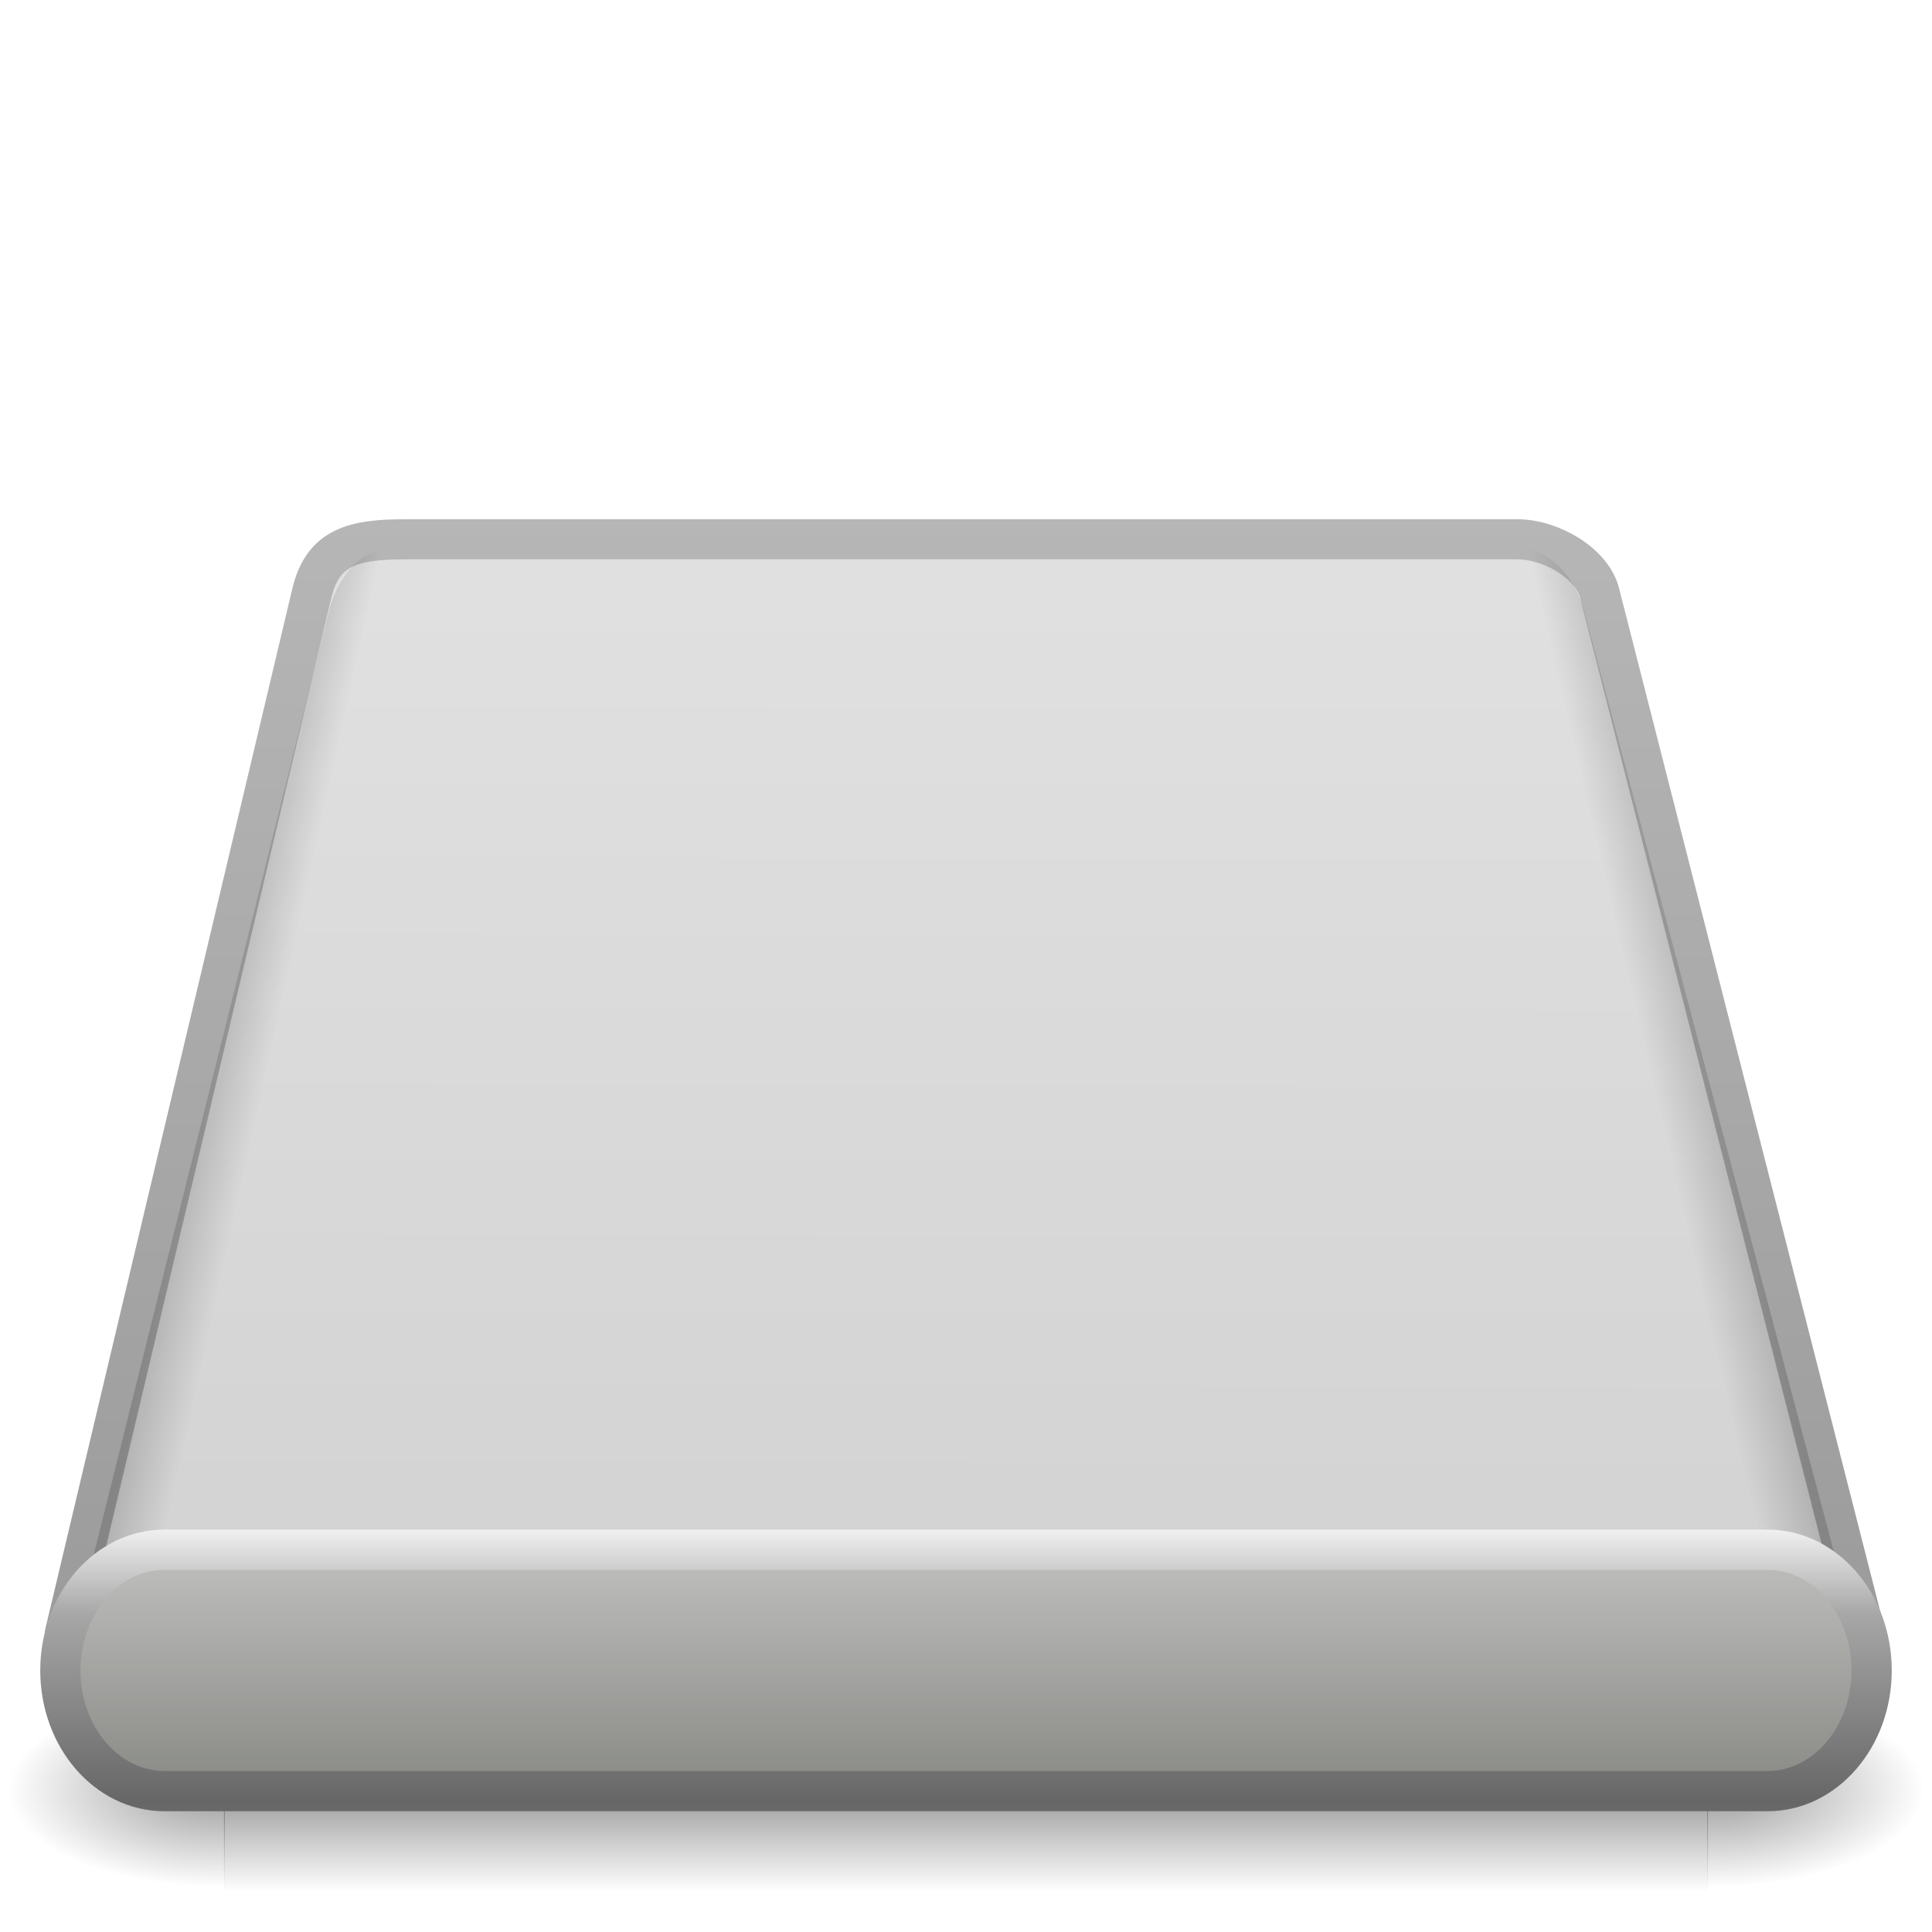
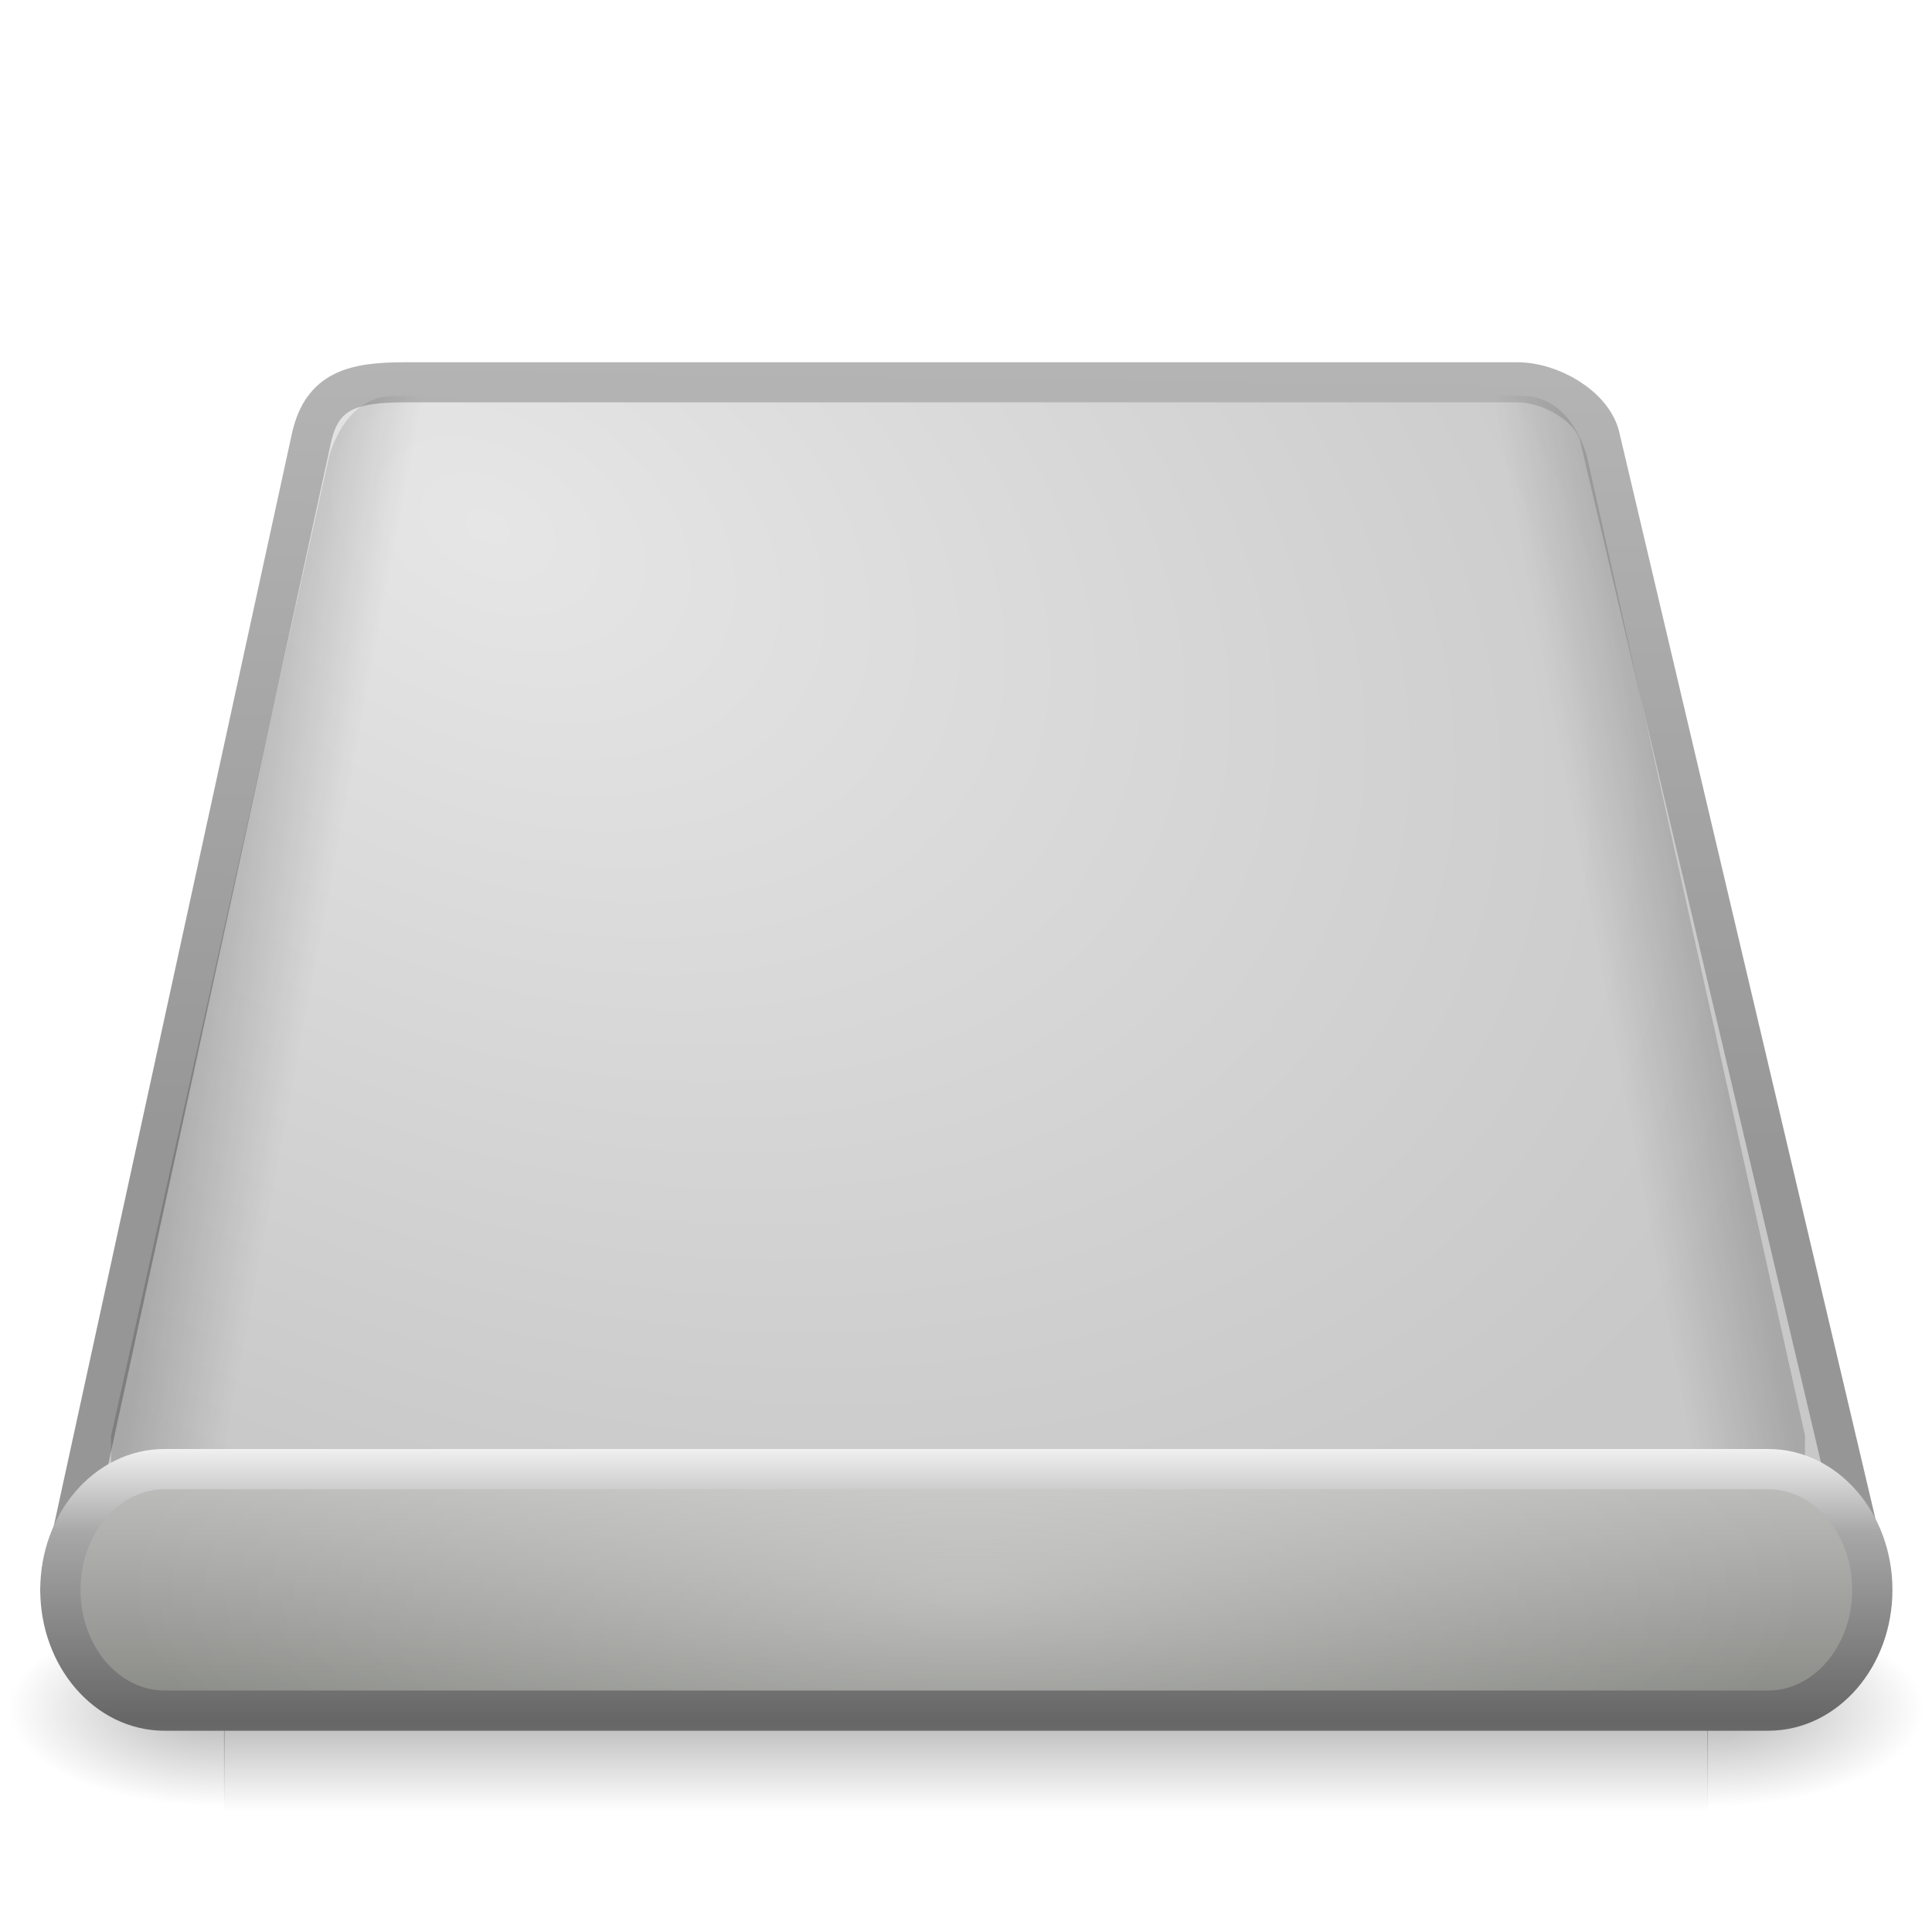
- <svg xmlns="http://www.w3.org/2000/svg" xmlns:xlink="http://www.w3.org/1999/xlink" version="1.0" width="48" height="48" id="svg3393">
-   <defs id="defs3395">
-     <radialGradient cx="605.714" cy="486.648" r="117.143" fx="605.714" fy="486.648" id="radialGradient2447" xlink:href="#linearGradient5060" gradientUnits="userSpaceOnUse" gradientTransform="matrix(-4.4847472e-2,0,0,2.1848787e-2,37.61113,30.13856)" />
+ <svg xmlns="http://www.w3.org/2000/svg" xmlns:xlink="http://www.w3.org/1999/xlink" version="1.1" width="48" height="48" id="svg3211">
+   <defs id="defs3213">
+     <radialGradient cx="24" cy="42" r="21" fx="24" fy="42" id="radialGradient3018-3" xlink:href="#linearGradient6310-8-8-4" gradientUnits="userSpaceOnUse" gradientTransform="matrix(0.9999999,-1.0652117e-8,2.7812622e-8,0.3571428,1.07e-6,24.5)" />
+     <linearGradient id="linearGradient6310-8-8-4">
+       <stop id="stop6312-6-0-4" style="stop-color:#ffffff;stop-opacity:1" offset="0" />
+       <stop id="stop6314-6-2-3" style="stop-color:#ffffff;stop-opacity:0" offset="1" />
+     </linearGradient>
+     <linearGradient x1="-56.731" y1="66.838" x2="-56.731" y2="74.808" id="linearGradient2982-9" xlink:href="#linearGradient4234-7" gradientUnits="userSpaceOnUse" gradientTransform="matrix(0.7912796,0,0,0.9175117,68.89835,-24.42898)" />
+     <linearGradient id="linearGradient4234-7">
+       <stop id="stop4236-2" style="stop-color:#bcbcba;stop-opacity:1" offset="0" />
+       <stop id="stop4238-0-5" style="stop-color:#787a75;stop-opacity:1" offset="1" />
+     </linearGradient>
+     <linearGradient x1="18.094" y1="39.789" x2="18.094" y2="46.001" id="linearGradient2984-8" xlink:href="#linearGradient3385-9" gradientUnits="userSpaceOnUse" gradientTransform="matrix(0.9476634,0,0,1.090274,1.2646,-7.381805)" spreadMethod="reflect" />
+     <linearGradient id="linearGradient3385-9">
+       <stop id="stop3387-0" style="stop-color:#f0f0f0;stop-opacity:1" offset="0" />
+       <stop id="stop3389-2" style="stop-color:#a7a7a7;stop-opacity:1" offset="0.309" />
+       <stop id="stop3391-4" style="stop-color:#666666;stop-opacity:1" offset="1" />
+     </linearGradient>
+     <linearGradient x1="-59.202" y1="48.915" x2="-54.885" y2="50.292" id="linearGradient3056" xlink:href="#linearGradient7406-4" gradientUnits="userSpaceOnUse" gradientTransform="matrix(-0.5553694,-0.0139836,-0.02078996,0.825689,10.03095,-19.6877)" />
+     <linearGradient id="linearGradient7406-4">
+       <stop id="stop7408-1" style="stop-color:#000000;stop-opacity:0.402" offset="0" />
+       <stop id="stop7410-5" style="stop-color:#000000;stop-opacity:0" offset="1" />
+     </linearGradient>
+     <linearGradient x1="-59.202" y1="48.915" x2="-54.885" y2="50.292" id="linearGradient2990" xlink:href="#linearGradient7406" gradientUnits="userSpaceOnUse" gradientTransform="matrix(0.5553694,-0.0139836,0.02078996,0.825689,37.57504,-19.6877)" />
+     <linearGradient id="linearGradient7406">
+       <stop id="stop7408" style="stop-color:#000000;stop-opacity:0.402" offset="0" />
+       <stop id="stop7410" style="stop-color:#000000;stop-opacity:0" offset="1" />
+     </linearGradient>
+     <radialGradient cx="11.734" cy="8.49" r="23.048" fx="11.734" fy="8.49" id="radialGradient2927" xlink:href="#linearGradient7056" gradientUnits="userSpaceOnUse" gradientTransform="matrix(1.376708,0.6971943,-0.4681085,0.9243458,-0.04915651,-2.938628)" />
+     <linearGradient id="linearGradient7056">
+       <stop id="stop7064" style="stop-color:#e6e6e6;stop-opacity:1" offset="0" />
+       <stop id="stop7060" style="stop-color:#c8c8c8;stop-opacity:1" offset="1" />
+     </linearGradient>
+     <linearGradient x1="17.814" y1="29.797" x2="18.073" y2="10" id="linearGradient2929" xlink:href="#linearGradient3484" gradientUnits="userSpaceOnUse" gradientTransform="translate(0,-1.000147)" />
+     <linearGradient id="linearGradient3484">
+       <stop id="stop3486" style="stop-color:#969696;stop-opacity:1" offset="0" />
+       <stop id="stop3488" style="stop-color:#b4b4b4;stop-opacity:1" offset="1" />
+     </linearGradient>
+     <radialGradient cx="605.714" cy="486.648" r="117.143" fx="605.714" fy="486.648" id="radialGradient2936" xlink:href="#linearGradient5060" gradientUnits="userSpaceOnUse" gradientTransform="matrix(-0.04484747,0,0,0.02058824,32.61113,32.45137)" />
    <linearGradient id="linearGradient5060">
      <stop id="stop5062" style="stop-color:#000000;stop-opacity:1" offset="0" />
      <stop id="stop5064" style="stop-color:#000000;stop-opacity:0" offset="1" />
    </linearGradient>
-     <radialGradient cx="605.714" cy="486.648" r="117.143" fx="605.714" fy="486.648" id="radialGradient2445" xlink:href="#linearGradient5060" gradientUnits="userSpaceOnUse" gradientTransform="matrix(4.4847472e-2,0,0,2.1848787e-2,20.38888,30.13856)" />
+     <radialGradient cx="605.714" cy="486.648" r="117.143" fx="605.714" fy="486.648" id="radialGradient2939" xlink:href="#linearGradient5060" gradientUnits="userSpaceOnUse" gradientTransform="matrix(0.04484747,0,0,0.02058824,15.38888,32.45137)" />
    <linearGradient id="linearGradient5048">
      <stop id="stop5050" style="stop-color:#000000;stop-opacity:0" offset="0" />
      <stop id="stop5056" style="stop-color:#000000;stop-opacity:1" offset="0.5" />
      <stop id="stop5052" style="stop-color:#000000;stop-opacity:0" offset="1" />
    </linearGradient>
-     <linearGradient x1="302.857" y1="366.648" x2="302.857" y2="609.505" id="linearGradient2443" xlink:href="#linearGradient5048" gradientUnits="userSpaceOnUse" gradientTransform="matrix(7.6356542e-2,0,0,2.1848787e-2,1.402572,30.13856)" />
-     <linearGradient id="linearGradient3484">
-       <stop id="stop3486" style="stop-color:#9b9b9b;stop-opacity:1" offset="0" />
-       <stop id="stop3488" style="stop-color:#b6b6b6;stop-opacity:1" offset="1" />
-     </linearGradient>
-     <linearGradient x1="34.66" y1="38.1" x2="34.66" y2="9.93" id="linearGradient2433" xlink:href="#linearGradient3484" gradientUnits="userSpaceOnUse" gradientTransform="translate(0,2.9)" />
-     <linearGradient id="linearGradient7056">
-       <stop id="stop7064" style="stop-color:#e1e1e2;stop-opacity:1" offset="0" />
-       <stop id="stop7060" style="stop-color:#d2d2d3;stop-opacity:1" offset="1" />
-     </linearGradient>
-     <linearGradient x1="28.097" y1="12" x2="28.047" y2="40" id="linearGradient2431" xlink:href="#linearGradient7056" gradientUnits="userSpaceOnUse" gradientTransform="matrix(0.9999605,0,0,1.003626,-4.998998,0.8557234)" />
-     <linearGradient x1="-59.202" y1="48.915" x2="-56.807" y2="49.699" id="linearGradient2567" xlink:href="#linearGradient7406" gradientUnits="userSpaceOnUse" gradientTransform="matrix(0.5555454,0,0,0.8259507,38.3693,-15.20822)" />
-     <linearGradient id="linearGradient7406">
-       <stop id="stop7408" style="stop-color:#000000;stop-opacity:0.402" offset="0" />
-       <stop id="stop7410" style="stop-color:#000000;stop-opacity:0" offset="1" />
-     </linearGradient>
-     <linearGradient x1="-59.202" y1="48.915" x2="-56.807" y2="49.699" id="linearGradient3375" xlink:href="#linearGradient7406" gradientUnits="userSpaceOnUse" gradientTransform="matrix(-0.5917152,0,0,0.8259507,7.194546,-15.20822)" />
-     <linearGradient id="linearGradient3385">
-       <stop id="stop3387" style="stop-color:#f0f0f0;stop-opacity:1" offset="0" />
-       <stop id="stop3389" style="stop-color:#a7a7a7;stop-opacity:1" offset="0.309" />
-       <stop id="stop3391" style="stop-color:#666666;stop-opacity:1" offset="1" />
-     </linearGradient>
-     <linearGradient x1="18.094" y1="39.789" x2="18.094" y2="46.001" id="linearGradient3379" xlink:href="#linearGradient3385" gradientUnits="userSpaceOnUse" gradientTransform="matrix(0.9473046,0,0,1.089803,1.264692,-5.360246)" spreadMethod="reflect" />
-     <linearGradient id="linearGradient4234">
-       <stop id="stop4236" style="stop-color:#bcbcba;stop-opacity:1" offset="0" />
-       <stop id="stop4238" style="stop-color:#787a75;stop-opacity:1" offset="1" />
-     </linearGradient>
-     <linearGradient x1="-56.731" y1="66.838" x2="-56.731" y2="74.808" id="linearGradient2559" xlink:href="#linearGradient4234" gradientUnits="userSpaceOnUse" gradientTransform="matrix(0.79098,0,0,0.9171151,68.87283,-22.40005)" />
+     <linearGradient x1="302.857" y1="366.648" x2="302.857" y2="609.505" id="linearGradient3209" xlink:href="#linearGradient5048" gradientUnits="userSpaceOnUse" gradientTransform="matrix(0.07635654,0,0,0.02058824,-3.597428,32.45137)" />
  </defs>
  <g id="layer1">
-     <g transform="matrix(1,0,0,0.9423057,-5,6.05164)" id="g6029" style="display:inline;enable-background:new">
-       <rect width="36.869" height="5.306" x="10.565" y="38.149" id="rect2723" style="opacity:0.402;fill:url(#linearGradient2443);fill-opacity:1;fill-rule:nonzero;stroke:none;stroke-width:0.5;stroke-linecap:round;stroke-linejoin:miter;marker:none;marker-start:none;marker-mid:none;marker-end:none;stroke-miterlimit:3.429;stroke-dasharray:none;stroke-dashoffset:0;stroke-opacity:1;visibility:visible;display:inline;overflow:visible" />
-       <path d="M 47.417,38.15 C 47.417,38.15 47.417,43.455 47.417,43.455 C 49.726,43.465 53,42.267 53,40.802 C 53,39.338 50.423,38.15 47.417,38.15 z" id="path2725" style="opacity:0.402;fill:url(#radialGradient2445);fill-opacity:1;fill-rule:nonzero;stroke:none;stroke-width:0.5;stroke-linecap:round;stroke-linejoin:miter;marker:none;marker-start:none;marker-mid:none;marker-end:none;stroke-miterlimit:3.429;stroke-dasharray:none;stroke-dashoffset:0;stroke-opacity:1;visibility:visible;display:inline;overflow:visible" />
-       <path d="M 10.583,38.15 C 10.583,38.15 10.583,43.455 10.583,43.455 C 8.274,43.465 5,42.267 5,40.802 C 5,39.338 7.577,38.15 10.583,38.15 z" id="path2727" style="opacity:0.402;fill:url(#radialGradient2447);fill-opacity:1;fill-rule:nonzero;stroke:none;stroke-width:1;stroke-linecap:round;stroke-linejoin:miter;marker:none;marker-start:none;marker-mid:none;marker-end:none;stroke-miterlimit:4;stroke-dasharray:none;stroke-dashoffset:0;stroke-opacity:1;visibility:visible;display:inline;overflow:visible" />
-     </g>
-     <path d="M 46.383,40.752 L 39.74,14.728 C 39.548,13.994 38.539,13.398 37.691,13.398 L 10.074,13.398 C 8.771,13.398 8.025,13.596 7.75,14.728 L 1.617,40.56" id="path6345" style="fill:url(#linearGradient2431);fill-opacity:1;fill-rule:nonzero;stroke:url(#linearGradient2433);stroke-width:0.996;stroke-linecap:round;stroke-linejoin:round;marker:none;marker-start:none;marker-mid:none;marker-end:none;stroke-miterlimit:4;stroke-dasharray:none;stroke-dashoffset:0;stroke-opacity:1;visibility:visible;display:inline;overflow:visible;enable-background:accumulate" />
-     <path d="M 9.81,13.605 C 8.57,13.605 8.191,15.105 8.191,15.105 L 2.17,39.264 C 2.16,40.907 1.998,40.96 2.359,41.387 C 2.362,41.396 2.357,41.409 2.359,41.418 C 2.634,42.406 3.266,43.105 4.02,43.105 L 31.953,43.105 C 32.957,43.105 33.758,41.88 33.758,40.355 C 33.758,39.859 33.659,39.413 33.509,39.012 L 33.758,38.512 C 33.758,38.495 33.758,38.48 33.737,38.48 L 27.408,15.137 C 27.408,15.137 27.089,13.605 25.831,13.605 C 24.596,13.605 11.025,13.605 9.81,13.605 z" id="path6434" style="opacity:0.4;fill:url(#linearGradient2567);fill-opacity:1;fill-rule:nonzero;stroke:none;stroke-width:0.494;stroke-linecap:round;stroke-linejoin:round;marker:none;marker-start:none;marker-mid:none;marker-end:none;stroke-miterlimit:4;stroke-dasharray:none;stroke-dashoffset:0;stroke-opacity:1;visibility:visible;display:inline;overflow:visible;enable-background:accumulate" />
-     <path d="M 37.614,13.605 C 38.933,13.605 39.338,15.105 39.338,15.105 L 45.751,39.264 C 45.761,40.907 45.934,40.96 45.549,41.387 C 45.546,41.396 45.552,41.409 45.549,41.418 C 45.257,42.406 44.583,43.105 43.781,43.105 L 14.029,43.105 C 12.959,43.105 12.106,41.88 12.106,40.355 C 12.106,39.859 12.211,39.413 12.371,39.012 L 12.106,38.512 C 12.106,38.495 12.106,38.48 12.128,38.48 L 18.87,15.137 C 18.87,15.137 19.21,13.605 20.55,13.605 C 21.865,13.605 36.319,13.605 37.614,13.605 z" id="path3373" style="opacity:0.4;fill:url(#linearGradient3375);fill-opacity:1;fill-rule:nonzero;stroke:none;stroke-width:0.494;stroke-linecap:round;stroke-linejoin:round;marker:none;marker-start:none;marker-mid:none;marker-end:none;stroke-miterlimit:4;stroke-dasharray:none;stroke-dashoffset:0;stroke-opacity:1;visibility:visible;display:inline;overflow:visible;enable-background:accumulate" />
-     <rect width="45" height="5.997" rx="2.586" ry="2.999" x="1.5" y="38.503" id="rect2526" style="fill:url(#linearGradient2559);fill-opacity:1;fill-rule:nonzero;stroke:url(#linearGradient3379);stroke-width:1;stroke-linecap:round;stroke-linejoin:round;marker:none;marker-start:none;marker-mid:none;marker-end:none;stroke-miterlimit:4;stroke-dasharray:none;stroke-dashoffset:0;stroke-opacity:1;visibility:visible;display:inline;overflow:visible;enable-background:accumulate" />
+     <rect width="36.869" height="5" x="5.565" y="40" id="rect2723" style="opacity:0.3;fill:url(#linearGradient3209);fill-opacity:1;fill-rule:nonzero;stroke:none;stroke-width:0.5;marker:none;visibility:visible;display:inline;overflow:visible" />
+     <path d="m 42.417,40 c 0,0 0,5 0,5 C 44.726,45.009 48,43.88 48,42.5 48,41.12 45.423,40 42.417,40 z" id="path2725" style="opacity:0.3;fill:url(#radialGradient2939);fill-opacity:1;fill-rule:nonzero;stroke:none;stroke-width:0.5;marker:none;visibility:visible;display:inline;overflow:visible" />
+     <path d="m 5.583,40 c 0,0 0,5 0,5 C 3.274,45.009 0,43.88 0,42.5 0,41.12 2.577,40 5.583,40 z" id="path2727" style="opacity:0.3;fill:url(#radialGradient2936);fill-opacity:1;fill-rule:nonzero;stroke:none;stroke-width:1;marker:none;visibility:visible;display:inline;overflow:visible" />
+     <path d="M 46.5,39.5 39.74,10.828 c -0.193,-0.734 -1.201,-1.33 -2.049,-1.33 l -27.617,0 c -1.303,0 -2.049,0.199 -2.324,1.33 L 1.5,39.5" id="path6345" style="fill:url(#radialGradient2927);fill-opacity:1;fill-rule:nonzero;stroke:url(#linearGradient2929);stroke-width:0.996;stroke-linecap:round;stroke-linejoin:round;stroke-miterlimit:4;stroke-opacity:1;stroke-dasharray:none;stroke-dashoffset:0;marker:none;visibility:visible;display:inline;overflow:visible;enable-background:accumulate" />
+     <path d="M 9.75,9.836 C 8.511,9.867 8.169,11.376 8.169,11.376 L 2.758,35.678 c 0.032,1.643 -0.129,1.7 0.243,2.117 0.003,0.009 -0.002,0.022 7.866e-4,0.031 0.299,0.981 0.949,1.664 1.702,1.645 L 32.628,38.769 c 1.004,-0.025 1.774,-1.271 1.736,-2.795 -0.013,-0.496 -0.122,-0.94 -0.283,-1.337 l 0.236,-0.506 c -4.3e-4,-0.017 -10e-4,-0.031 -0.022,-0.031 L 27.381,10.923 c -1e-6,0 -0.358,-1.523 -1.615,-1.491 -1.234,0.031 -14.801,0.373 -16.016,0.403 z" id="path6434" style="opacity:0.4;fill:url(#linearGradient2990);fill-opacity:1;fill-rule:nonzero;stroke:none;stroke-width:0.494;marker:none;visibility:visible;display:inline;overflow:visible;enable-background:accumulate" />
+     <path d="m 37.856,9.836 c 1.239,0.031 1.58,1.54 1.58,1.54 l 5.411,24.302 c -0.032,1.643 0.129,1.7 -0.243,2.117 -0.003,0.009 0.002,0.022 -7.87e-4,0.031 -0.299,0.981 -0.949,1.664 -1.702,1.645 l -27.924,-0.703 c -1.004,-0.025 -1.774,-1.271 -1.736,-2.795 0.013,-0.496 0.122,-0.94 0.283,-1.337 l -0.236,-0.506 c 4.3e-4,-0.017 0.001,-0.031 0.022,-0.031 L 20.225,10.923 c 1e-6,0 0.358,-1.523 1.615,-1.491 1.234,0.031 14.801,0.373 16.016,0.403 z" id="path6434-5" style="opacity:0.4;fill:url(#linearGradient3056);fill-opacity:1;fill-rule:nonzero;stroke:none;stroke-width:0.494;marker:none;visibility:visible;display:inline;overflow:visible;enable-background:accumulate" />
+     <rect width="45.017" height="6" rx="2.587" ry="3" x="1.5" y="36.5" id="rect2526" style="fill:url(#linearGradient2982-9);fill-opacity:1;fill-rule:nonzero;stroke:url(#linearGradient2984-8);stroke-width:1;stroke-linecap:round;stroke-linejoin:round;stroke-miterlimit:4;stroke-opacity:1;stroke-dasharray:none;stroke-dashoffset:0;marker:none;visibility:visible;display:inline;overflow:visible;enable-background:accumulate" />
+     <rect width="42" height="5" x="3" y="37" id="rect6300-3" style="opacity:0.3;fill:url(#radialGradient3018-3);fill-opacity:1;stroke:none" />
  </g>
</svg>
